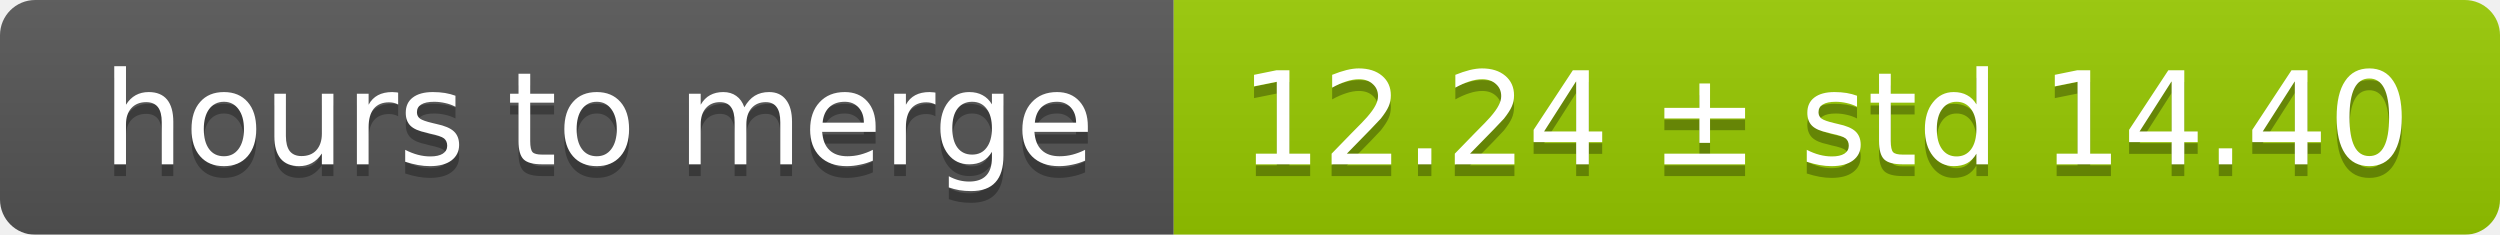
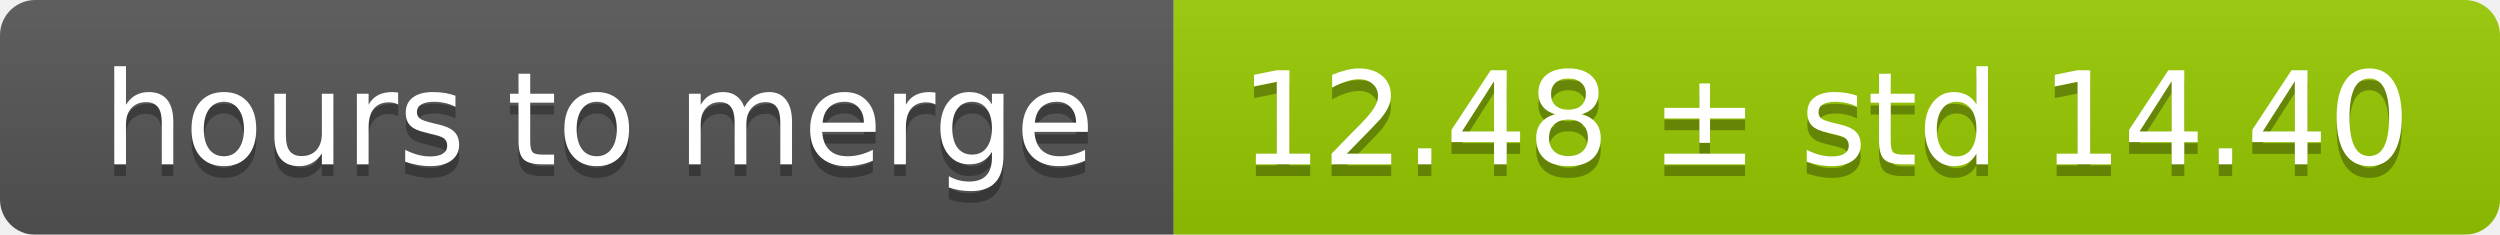
<svg xmlns="http://www.w3.org/2000/svg" width="213" height="20">
  <linearGradient id="smooth" x2="0" y2="100%">
    <stop offset="0" stop-color="#bbb" stop-opacity=".1" />
    <stop offset="1" stop-opacity=".1" />
  </linearGradient>
  <mask id="round">
    <rect width="213" height="20" rx="3" fill="#fff" />
  </mask>
  <g mask="url(#round)">
    <rect width="100" height="20" fill="#555" />
    <rect x="100" width="113" height="20" fill="#97ca00" />
    <rect width="213" height="20" fill="url(#smooth)" />
  </g>
  <g fill="#fff" text-anchor="middle" font-family="DejaVu Sans,Verdana,Geneva,sans-serif" font-size="11">
    <text x="51" y="15" fill="#010101" fill-opacity=".3">hours to merge</text>
    <text x="51" y="14">hours to merge</text>
-     <text x="155.5" y="15" fill="#010101" fill-opacity=".3">12.24 ± std 14.40</text>
-     <text x="155.5" y="14">12.24 ± std 14.40</text>
+     <text x="155.5" y="15" fill="#010101" fill-opacity=".3">12.48 ± std 14.40</text>
+     <text x="155.5" y="14">12.48 ± std 14.40</text>
  </g>
</svg>
